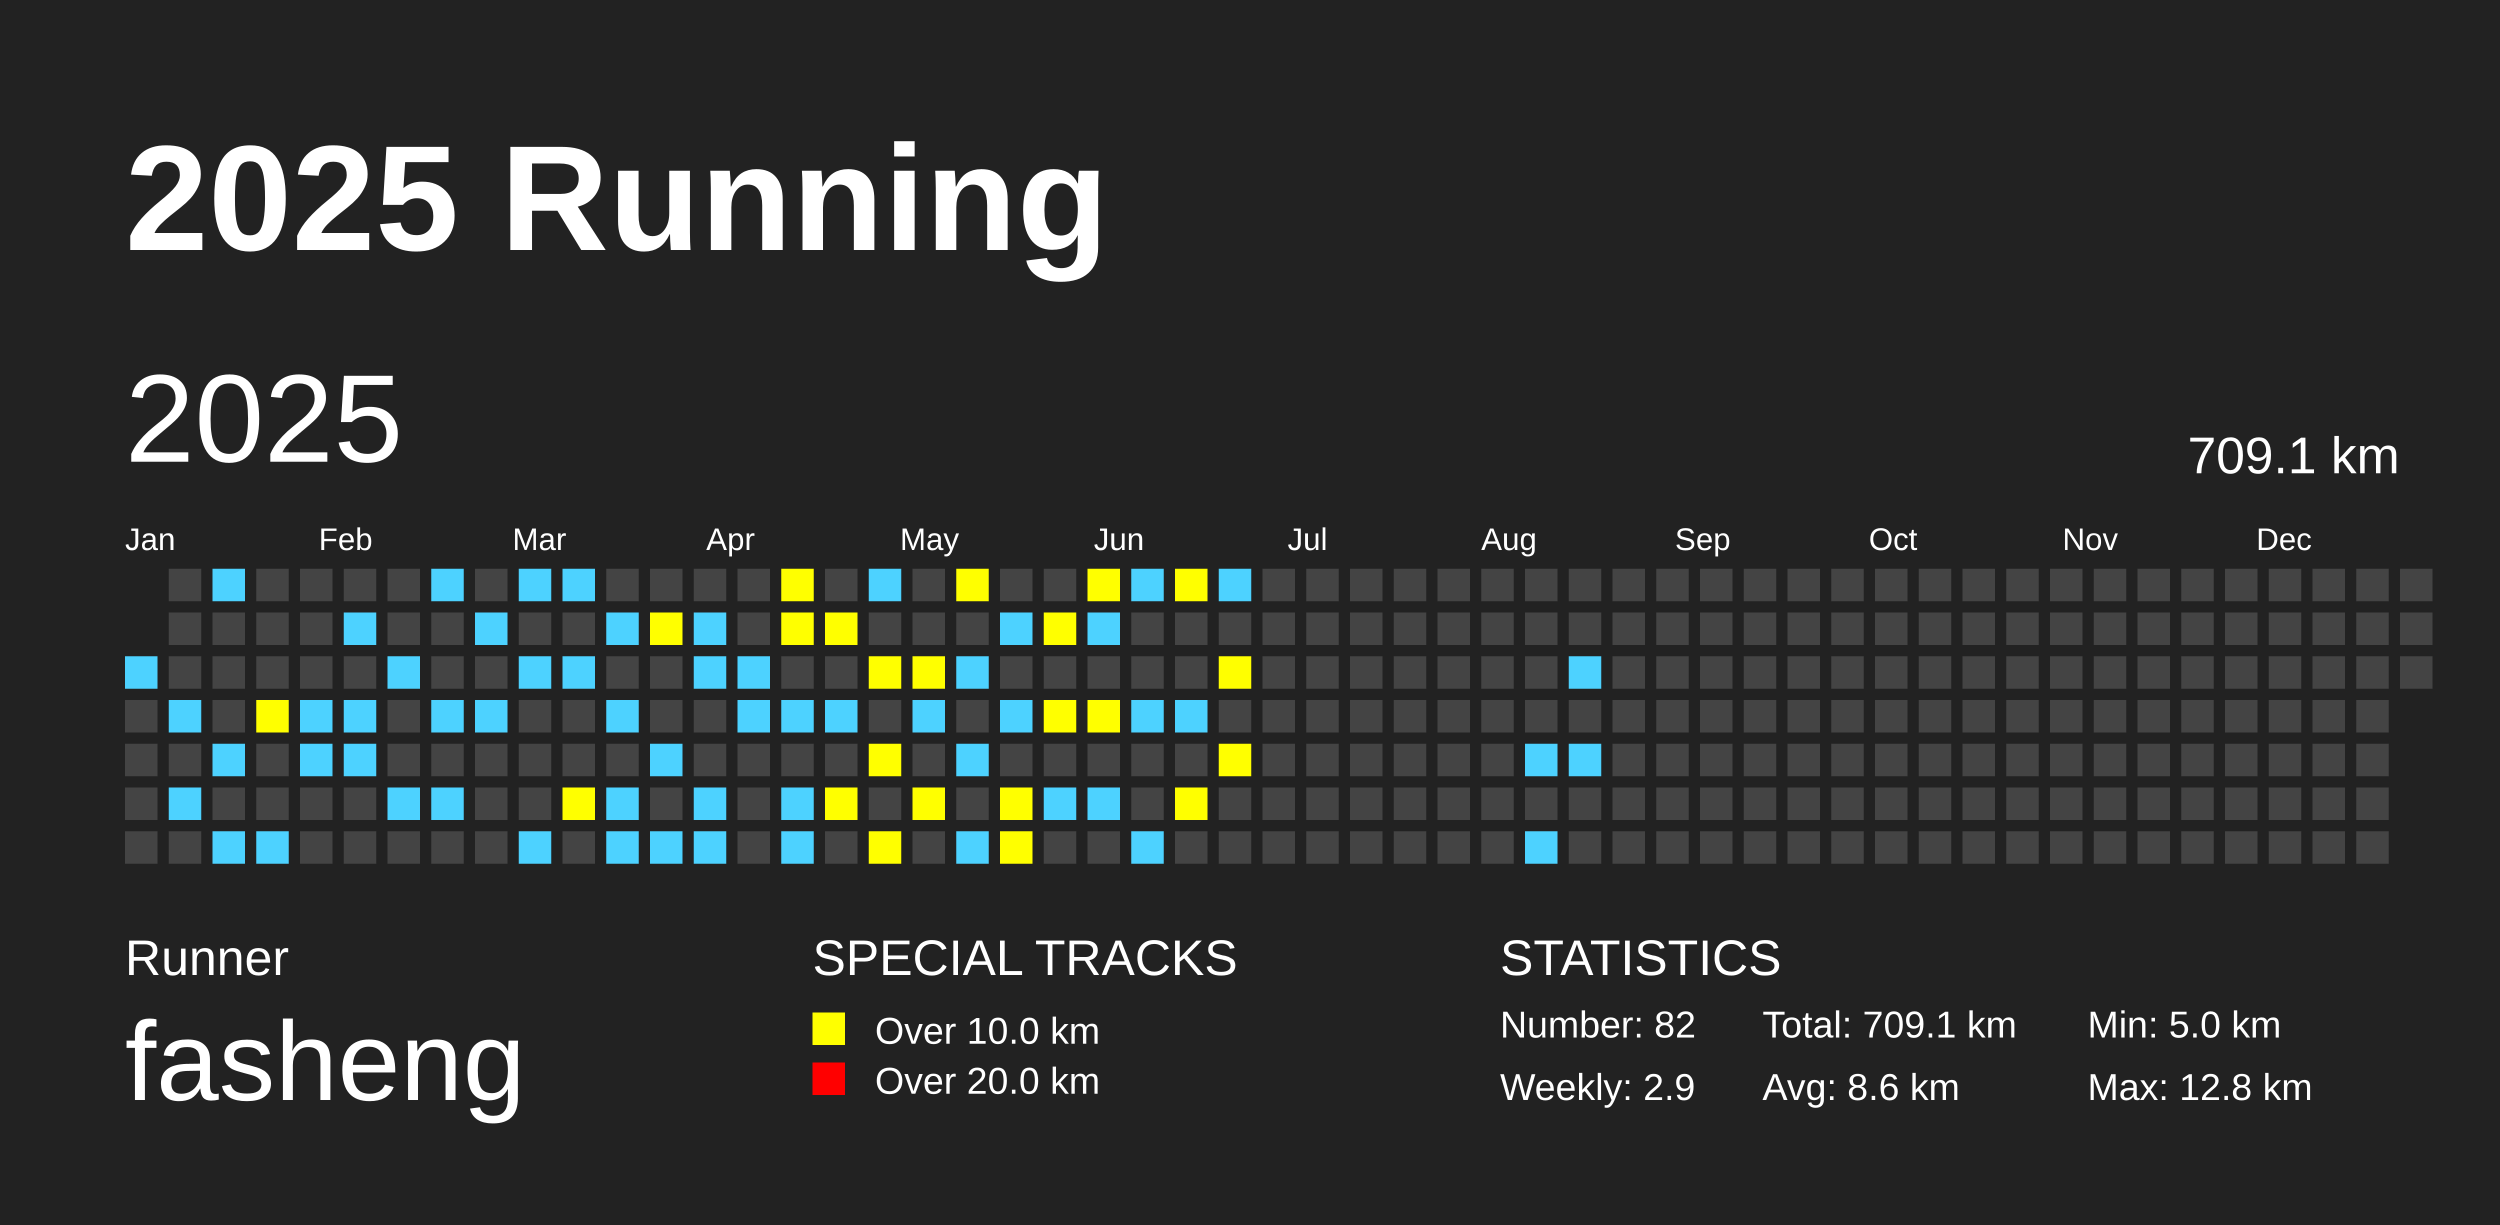
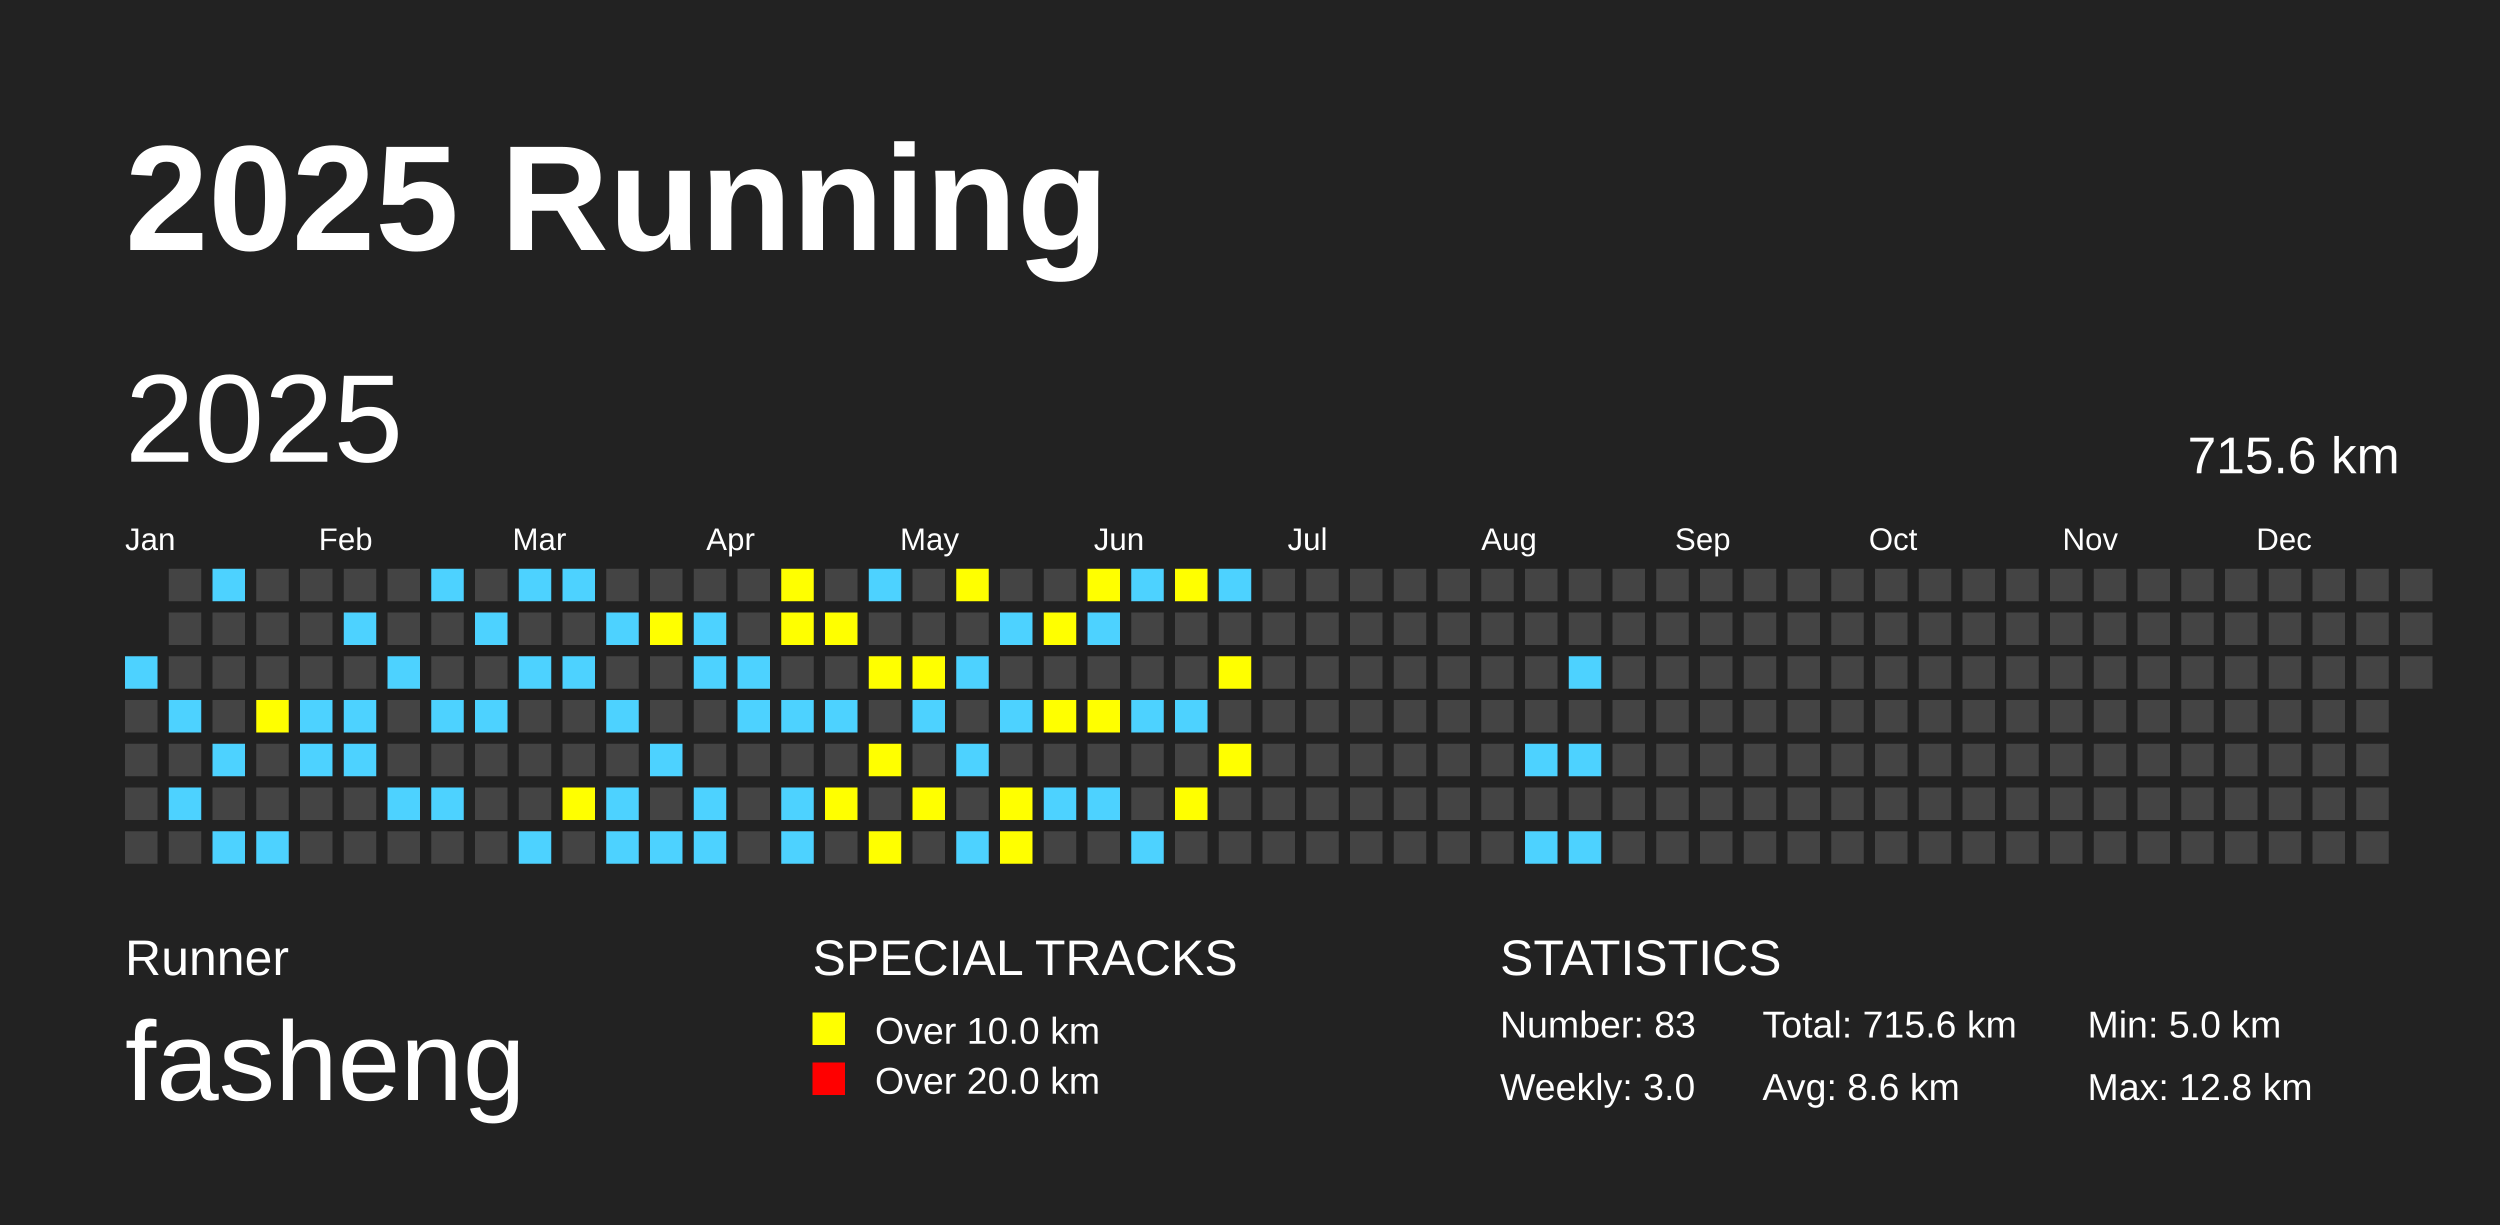
<svg xmlns="http://www.w3.org/2000/svg" baseProfile="full" height="98mm" version="1.1" viewBox="0,0,200,98" width="200mm">
  <defs />
  <rect fill="#222222" height="98" width="200" x="0" y="0" />
  <text fill="#FFFFFF" style="font-size:12px; font-family:Arial; font-weight:bold;" x="10" y="20">2025 Running</text>
  <text fill="#FFFFFF" style="font-size:4px; font-family:Arial" x="10" y="78">Runner</text>
  <text fill="#FFFFFF" style="font-size:9px; font-family:Arial" x="10" y="88">fasheng</text>
  <text fill="#FFFFFF" style="font-size:4px; font-family:Arial" x="65" y="78">SPECIAL TRACKS</text>
  <rect fill="yellow" height="2.6" width="2.6" x="65" y="81" />
  <text fill="#FFFFFF" style="font-size:3px; font-family:Arial" x="70" y="83.5">Over 10.0 km</text>
  <rect fill="red" height="2.6" width="2.6" x="65" y="85" />
  <text fill="#FFFFFF" style="font-size:3px; font-family:Arial" x="70" y="87.5">Over 20.0 km</text>
  <text fill="#FFFFFF" style="font-size:4px; font-family:Arial" x="120" y="78">STATISTICS</text>
-   <text fill="#FFFFFF" style="font-size:3px; font-family:Arial" x="120" y="83">Number: 82</text>
-   <text fill="#FFFFFF" style="font-size:3px; font-family:Arial" x="120" y="88">Weekly: 2.9</text>
-   <text fill="#FFFFFF" style="font-size:3px; font-family:Arial" x="141" y="83">Total: 709.1 km</text>
+   <text fill="#FFFFFF" style="font-size:3px; font-family:Arial" x="120" y="83">Number: 83</text>
+   <text fill="#FFFFFF" style="font-size:3px; font-family:Arial" x="120" y="88">Weekly: 3.0</text>
+   <text fill="#FFFFFF" style="font-size:3px; font-family:Arial" x="141" y="83">Total: 715.6 km</text>
  <text fill="#FFFFFF" style="font-size:3px; font-family:Arial" x="141" y="88">Avg: 8.6 km</text>
  <text fill="#FFFFFF" style="font-size:3px; font-family:Arial" x="167" y="83">Min: 5.0 km</text>
  <text fill="#FFFFFF" style="font-size:3px; font-family:Arial" x="167" y="88">Max: 12.8 km</text>
  <text dominant-baseline="hanging" fill="#FFFFFF" style="font-size:10.0px; font-family:Arial;" x="10" y="30">2025</text>
-   <text dominant-baseline="hanging" fill="#FFFFFF" style="font-size:4.125px; font-family:Arial;" x="175" y="35">709.1 km</text>
+   <text dominant-baseline="hanging" fill="#FFFFFF" style="font-size:4.125px; font-family:Arial;" x="175" y="35">715.6 km</text>
  <text fill="#FFFFFF" style="font-size:2.5px; font-family:Arial" x="10.0" y="44">Jan</text>
  <text fill="#FFFFFF" style="font-size:2.5px; font-family:Arial" x="25.5" y="44">Feb</text>
  <text fill="#FFFFFF" style="font-size:2.5px; font-family:Arial" x="41.0" y="44">Mar</text>
  <text fill="#FFFFFF" style="font-size:2.5px; font-family:Arial" x="56.5" y="44">Apr</text>
  <text fill="#FFFFFF" style="font-size:2.5px; font-family:Arial" x="72.0" y="44">May</text>
  <text fill="#FFFFFF" style="font-size:2.5px; font-family:Arial" x="87.5" y="44">Jun</text>
  <text fill="#FFFFFF" style="font-size:2.5px; font-family:Arial" x="103.0" y="44">Jul</text>
  <text fill="#FFFFFF" style="font-size:2.5px; font-family:Arial" x="118.5" y="44">Aug</text>
  <text fill="#FFFFFF" style="font-size:2.5px; font-family:Arial" x="134.0" y="44">Sep</text>
  <text fill="#FFFFFF" style="font-size:2.5px; font-family:Arial" x="149.5" y="44">Oct</text>
  <text fill="#FFFFFF" style="font-size:2.5px; font-family:Arial" x="165.0" y="44">Nov</text>
  <text fill="#FFFFFF" style="font-size:2.5px; font-family:Arial" x="180.5" y="44">Dec</text>
  <rect fill="#4DD2FF" height="2.6" width="2.6" x="10.0" y="52.5" />
  <rect fill="#444444" height="2.6" width="2.6" x="10.0" y="56.0" />
  <rect fill="#444444" height="2.6" width="2.6" x="10.0" y="59.5" />
  <rect fill="#444444" height="2.6" width="2.6" x="10.0" y="63.0" />
  <rect fill="#444444" height="2.6" width="2.6" x="10.0" y="66.5" />
  <rect fill="#444444" height="2.6" width="2.6" x="13.5" y="45.5" />
  <rect fill="#444444" height="2.6" width="2.6" x="13.5" y="49.0" />
  <rect fill="#444444" height="2.6" width="2.6" x="13.5" y="52.5" />
  <rect fill="#4DD2FF" height="2.6" width="2.6" x="13.5" y="56.0" />
  <rect fill="#444444" height="2.6" width="2.6" x="13.5" y="59.5" />
  <rect fill="#4DD2FF" height="2.6" width="2.6" x="13.5" y="63.0" />
  <rect fill="#444444" height="2.6" width="2.6" x="13.5" y="66.5" />
  <rect fill="#4DD2FF" height="2.6" width="2.6" x="17.0" y="45.5" />
  <rect fill="#444444" height="2.6" width="2.6" x="17.0" y="49.0" />
  <rect fill="#444444" height="2.6" width="2.6" x="17.0" y="52.5" />
  <rect fill="#444444" height="2.6" width="2.6" x="17.0" y="56.0" />
  <rect fill="#4DD2FF" height="2.6" width="2.6" x="17.0" y="59.5" />
  <rect fill="#444444" height="2.6" width="2.6" x="17.0" y="63.0" />
  <rect fill="#4DD2FF" height="2.6" width="2.6" x="17.0" y="66.5" />
  <rect fill="#444444" height="2.6" width="2.6" x="20.5" y="45.5" />
  <rect fill="#444444" height="2.6" width="2.6" x="20.5" y="49.0" />
  <rect fill="#444444" height="2.6" width="2.6" x="20.5" y="52.5" />
  <rect fill="yellow" height="2.6" width="2.6" x="20.5" y="56.0" />
  <rect fill="#444444" height="2.6" width="2.6" x="20.5" y="59.5" />
  <rect fill="#444444" height="2.6" width="2.6" x="20.5" y="63.0" />
  <rect fill="#4DD2FF" height="2.6" width="2.6" x="20.5" y="66.5" />
  <rect fill="#444444" height="2.6" width="2.6" x="24.0" y="45.5" />
  <rect fill="#444444" height="2.6" width="2.6" x="24.0" y="49.0" />
  <rect fill="#444444" height="2.6" width="2.6" x="24.0" y="52.5" />
  <rect fill="#4DD2FF" height="2.6" width="2.6" x="24.0" y="56.0" />
  <rect fill="#4DD2FF" height="2.6" width="2.6" x="24.0" y="59.5" />
  <rect fill="#444444" height="2.6" width="2.6" x="24.0" y="63.0" />
  <rect fill="#444444" height="2.6" width="2.6" x="24.0" y="66.5" />
  <rect fill="#444444" height="2.6" width="2.6" x="27.5" y="45.5" />
  <rect fill="#4DD2FF" height="2.6" width="2.6" x="27.5" y="49.0" />
  <rect fill="#444444" height="2.6" width="2.6" x="27.5" y="52.5" />
  <rect fill="#4DD2FF" height="2.6" width="2.6" x="27.5" y="56.0" />
  <rect fill="#4DD2FF" height="2.6" width="2.6" x="27.5" y="59.5" />
  <rect fill="#444444" height="2.6" width="2.6" x="27.5" y="63.0" />
  <rect fill="#444444" height="2.6" width="2.6" x="27.5" y="66.5" />
  <rect fill="#444444" height="2.6" width="2.6" x="31.0" y="45.5" />
  <rect fill="#444444" height="2.6" width="2.6" x="31.0" y="49.0" />
  <rect fill="#4DD2FF" height="2.6" width="2.6" x="31.0" y="52.5" />
  <rect fill="#444444" height="2.6" width="2.6" x="31.0" y="56.0" />
  <rect fill="#444444" height="2.6" width="2.6" x="31.0" y="59.5" />
  <rect fill="#4DD2FF" height="2.6" width="2.6" x="31.0" y="63.0" />
  <rect fill="#444444" height="2.6" width="2.6" x="31.0" y="66.5" />
  <rect fill="#4DD2FF" height="2.6" width="2.6" x="34.5" y="45.5" />
  <rect fill="#444444" height="2.6" width="2.6" x="34.5" y="49.0" />
  <rect fill="#444444" height="2.6" width="2.6" x="34.5" y="52.5" />
  <rect fill="#4DD2FF" height="2.6" width="2.6" x="34.5" y="56.0" />
  <rect fill="#444444" height="2.6" width="2.6" x="34.5" y="59.5" />
  <rect fill="#4DD2FF" height="2.6" width="2.6" x="34.5" y="63.0" />
  <rect fill="#444444" height="2.6" width="2.6" x="34.5" y="66.5" />
  <rect fill="#444444" height="2.6" width="2.6" x="38.0" y="45.5" />
  <rect fill="#4DD2FF" height="2.6" width="2.6" x="38.0" y="49.0" />
  <rect fill="#444444" height="2.6" width="2.6" x="38.0" y="52.5" />
  <rect fill="#4DD2FF" height="2.6" width="2.6" x="38.0" y="56.0" />
  <rect fill="#444444" height="2.6" width="2.6" x="38.0" y="59.5" />
  <rect fill="#444444" height="2.6" width="2.6" x="38.0" y="63.0" />
  <rect fill="#444444" height="2.6" width="2.6" x="38.0" y="66.5" />
  <rect fill="#4DD2FF" height="2.6" width="2.6" x="41.5" y="45.5" />
  <rect fill="#444444" height="2.6" width="2.6" x="41.5" y="49.0" />
  <rect fill="#4DD2FF" height="2.6" width="2.6" x="41.5" y="52.5" />
  <rect fill="#444444" height="2.6" width="2.6" x="41.5" y="56.0" />
  <rect fill="#444444" height="2.6" width="2.6" x="41.5" y="59.5" />
  <rect fill="#444444" height="2.6" width="2.6" x="41.5" y="63.0" />
  <rect fill="#4DD2FF" height="2.6" width="2.6" x="41.5" y="66.5" />
  <rect fill="#4DD2FF" height="2.6" width="2.6" x="45.0" y="45.5" />
  <rect fill="#444444" height="2.6" width="2.6" x="45.0" y="49.0" />
  <rect fill="#4DD2FF" height="2.6" width="2.6" x="45.0" y="52.5" />
  <rect fill="#444444" height="2.6" width="2.6" x="45.0" y="56.0" />
  <rect fill="#444444" height="2.6" width="2.6" x="45.0" y="59.5" />
  <rect fill="yellow" height="2.6" width="2.6" x="45.0" y="63.0" />
  <rect fill="#444444" height="2.6" width="2.6" x="45.0" y="66.5" />
  <rect fill="#444444" height="2.6" width="2.6" x="48.5" y="45.5" />
  <rect fill="#4DD2FF" height="2.6" width="2.6" x="48.5" y="49.0" />
  <rect fill="#444444" height="2.6" width="2.6" x="48.5" y="52.5" />
  <rect fill="#4DD2FF" height="2.6" width="2.6" x="48.5" y="56.0" />
  <rect fill="#444444" height="2.6" width="2.6" x="48.5" y="59.5" />
  <rect fill="#4DD2FF" height="2.6" width="2.6" x="48.5" y="63.0" />
  <rect fill="#4DD2FF" height="2.6" width="2.6" x="48.5" y="66.5" />
  <rect fill="#444444" height="2.6" width="2.6" x="52.0" y="45.5" />
  <rect fill="yellow" height="2.6" width="2.6" x="52.0" y="49.0" />
  <rect fill="#444444" height="2.6" width="2.6" x="52.0" y="52.5" />
  <rect fill="#444444" height="2.6" width="2.6" x="52.0" y="56.0" />
  <rect fill="#4DD2FF" height="2.6" width="2.6" x="52.0" y="59.5" />
  <rect fill="#444444" height="2.6" width="2.6" x="52.0" y="63.0" />
  <rect fill="#4DD2FF" height="2.6" width="2.6" x="52.0" y="66.5" />
  <rect fill="#444444" height="2.6" width="2.6" x="55.5" y="45.5" />
  <rect fill="#4DD2FF" height="2.6" width="2.6" x="55.5" y="49.0" />
  <rect fill="#4DD2FF" height="2.6" width="2.6" x="55.5" y="52.5" />
  <rect fill="#444444" height="2.6" width="2.6" x="55.5" y="56.0" />
  <rect fill="#444444" height="2.6" width="2.6" x="55.5" y="59.5" />
  <rect fill="#4DD2FF" height="2.6" width="2.6" x="55.5" y="63.0" />
  <rect fill="#4DD2FF" height="2.6" width="2.6" x="55.5" y="66.5" />
  <rect fill="#444444" height="2.6" width="2.6" x="59.0" y="45.5" />
  <rect fill="#444444" height="2.6" width="2.6" x="59.0" y="49.0" />
  <rect fill="#4DD2FF" height="2.6" width="2.6" x="59.0" y="52.5" />
  <rect fill="#4DD2FF" height="2.6" width="2.6" x="59.0" y="56.0" />
  <rect fill="#444444" height="2.6" width="2.6" x="59.0" y="59.5" />
  <rect fill="#444444" height="2.6" width="2.6" x="59.0" y="63.0" />
  <rect fill="#444444" height="2.6" width="2.6" x="59.0" y="66.5" />
  <rect fill="yellow" height="2.6" width="2.6" x="62.5" y="45.5" />
  <rect fill="yellow" height="2.6" width="2.6" x="62.5" y="49.0" />
  <rect fill="#444444" height="2.6" width="2.6" x="62.5" y="52.5" />
  <rect fill="#4DD2FF" height="2.6" width="2.6" x="62.5" y="56.0" />
  <rect fill="#444444" height="2.6" width="2.6" x="62.5" y="59.5" />
  <rect fill="#4DD2FF" height="2.6" width="2.6" x="62.5" y="63.0" />
  <rect fill="#4DD2FF" height="2.6" width="2.6" x="62.5" y="66.5" />
  <rect fill="#444444" height="2.6" width="2.6" x="66.0" y="45.5" />
  <rect fill="yellow" height="2.6" width="2.6" x="66.0" y="49.0" />
  <rect fill="#444444" height="2.6" width="2.6" x="66.0" y="52.5" />
  <rect fill="#4DD2FF" height="2.6" width="2.6" x="66.0" y="56.0" />
  <rect fill="#444444" height="2.6" width="2.6" x="66.0" y="59.5" />
  <rect fill="yellow" height="2.6" width="2.6" x="66.0" y="63.0" />
  <rect fill="#444444" height="2.6" width="2.6" x="66.0" y="66.5" />
  <rect fill="#4DD2FF" height="2.6" width="2.6" x="69.5" y="45.5" />
  <rect fill="#444444" height="2.6" width="2.6" x="69.5" y="49.0" />
  <rect fill="yellow" height="2.6" width="2.6" x="69.5" y="52.5" />
  <rect fill="#444444" height="2.6" width="2.6" x="69.5" y="56.0" />
  <rect fill="yellow" height="2.6" width="2.6" x="69.5" y="59.5" />
  <rect fill="#444444" height="2.6" width="2.6" x="69.5" y="63.0" />
  <rect fill="yellow" height="2.6" width="2.6" x="69.5" y="66.5" />
  <rect fill="#444444" height="2.6" width="2.6" x="73.0" y="45.5" />
  <rect fill="#444444" height="2.6" width="2.6" x="73.0" y="49.0" />
  <rect fill="yellow" height="2.6" width="2.6" x="73.0" y="52.5" />
  <rect fill="#4DD2FF" height="2.6" width="2.6" x="73.0" y="56.0" />
  <rect fill="#444444" height="2.6" width="2.6" x="73.0" y="59.5" />
  <rect fill="yellow" height="2.6" width="2.6" x="73.0" y="63.0" />
  <rect fill="#444444" height="2.6" width="2.6" x="73.0" y="66.5" />
  <rect fill="yellow" height="2.6" width="2.6" x="76.5" y="45.5" />
  <rect fill="#444444" height="2.6" width="2.6" x="76.5" y="49.0" />
  <rect fill="#4DD2FF" height="2.6" width="2.6" x="76.5" y="52.5" />
  <rect fill="#444444" height="2.6" width="2.6" x="76.5" y="56.0" />
  <rect fill="#4DD2FF" height="2.6" width="2.6" x="76.5" y="59.5" />
  <rect fill="#444444" height="2.6" width="2.6" x="76.5" y="63.0" />
  <rect fill="#4DD2FF" height="2.6" width="2.6" x="76.5" y="66.5" />
  <rect fill="#444444" height="2.6" width="2.6" x="80.0" y="45.5" />
  <rect fill="#4DD2FF" height="2.6" width="2.6" x="80.0" y="49.0" />
  <rect fill="#444444" height="2.6" width="2.6" x="80.0" y="52.5" />
  <rect fill="#4DD2FF" height="2.6" width="2.6" x="80.0" y="56.0" />
  <rect fill="#444444" height="2.6" width="2.6" x="80.0" y="59.5" />
  <rect fill="yellow" height="2.6" width="2.6" x="80.0" y="63.0" />
  <rect fill="yellow" height="2.6" width="2.6" x="80.0" y="66.5" />
  <rect fill="#444444" height="2.6" width="2.6" x="83.5" y="45.5" />
  <rect fill="yellow" height="2.6" width="2.6" x="83.5" y="49.0" />
  <rect fill="#444444" height="2.6" width="2.6" x="83.5" y="52.5" />
  <rect fill="yellow" height="2.6" width="2.6" x="83.5" y="56.0" />
  <rect fill="#444444" height="2.6" width="2.6" x="83.5" y="59.5" />
  <rect fill="#4DD2FF" height="2.6" width="2.6" x="83.5" y="63.0" />
  <rect fill="#444444" height="2.6" width="2.6" x="83.5" y="66.5" />
  <rect fill="yellow" height="2.6" width="2.6" x="87.0" y="45.5" />
  <rect fill="#4DD2FF" height="2.6" width="2.6" x="87.0" y="49.0" />
  <rect fill="#444444" height="2.6" width="2.6" x="87.0" y="52.5" />
  <rect fill="yellow" height="2.6" width="2.6" x="87.0" y="56.0" />
  <rect fill="#444444" height="2.6" width="2.6" x="87.0" y="59.5" />
  <rect fill="#4DD2FF" height="2.6" width="2.6" x="87.0" y="63.0" />
  <rect fill="#444444" height="2.6" width="2.6" x="87.0" y="66.5" />
  <rect fill="#4DD2FF" height="2.6" width="2.6" x="90.5" y="45.5" />
  <rect fill="#444444" height="2.6" width="2.6" x="90.5" y="49.0" />
  <rect fill="#444444" height="2.6" width="2.6" x="90.5" y="52.5" />
  <rect fill="#4DD2FF" height="2.6" width="2.6" x="90.5" y="56.0" />
  <rect fill="#444444" height="2.6" width="2.6" x="90.5" y="59.5" />
  <rect fill="#444444" height="2.6" width="2.6" x="90.5" y="63.0" />
  <rect fill="#4DD2FF" height="2.6" width="2.6" x="90.5" y="66.5" />
  <rect fill="yellow" height="2.6" width="2.6" x="94.0" y="45.5" />
  <rect fill="#444444" height="2.6" width="2.6" x="94.0" y="49.0" />
  <rect fill="#444444" height="2.6" width="2.6" x="94.0" y="52.5" />
  <rect fill="#4DD2FF" height="2.6" width="2.6" x="94.0" y="56.0" />
  <rect fill="#444444" height="2.6" width="2.6" x="94.0" y="59.5" />
  <rect fill="yellow" height="2.6" width="2.6" x="94.0" y="63.0" />
  <rect fill="#444444" height="2.6" width="2.6" x="94.0" y="66.5" />
  <rect fill="#4DD2FF" height="2.6" width="2.6" x="97.5" y="45.5" />
  <rect fill="#444444" height="2.6" width="2.6" x="97.5" y="49.0" />
  <rect fill="yellow" height="2.6" width="2.6" x="97.5" y="52.5" />
  <rect fill="#444444" height="2.6" width="2.6" x="97.5" y="56.0" />
  <rect fill="yellow" height="2.6" width="2.6" x="97.5" y="59.5" />
  <rect fill="#444444" height="2.6" width="2.6" x="97.5" y="63.0" />
  <rect fill="#444444" height="2.6" width="2.6" x="97.5" y="66.5" />
  <rect fill="#444444" height="2.6" width="2.6" x="101.0" y="45.5" />
  <rect fill="#444444" height="2.6" width="2.6" x="101.0" y="49.0" />
  <rect fill="#444444" height="2.6" width="2.6" x="101.0" y="52.5" />
  <rect fill="#444444" height="2.6" width="2.6" x="101.0" y="56.0" />
  <rect fill="#444444" height="2.6" width="2.6" x="101.0" y="59.5" />
  <rect fill="#444444" height="2.6" width="2.6" x="101.0" y="63.0" />
  <rect fill="#444444" height="2.6" width="2.6" x="101.0" y="66.5" />
  <rect fill="#444444" height="2.6" width="2.6" x="104.5" y="45.5" />
  <rect fill="#444444" height="2.6" width="2.6" x="104.5" y="49.0" />
  <rect fill="#444444" height="2.6" width="2.6" x="104.5" y="52.5" />
  <rect fill="#444444" height="2.6" width="2.6" x="104.5" y="56.0" />
  <rect fill="#444444" height="2.6" width="2.6" x="104.5" y="59.5" />
  <rect fill="#444444" height="2.6" width="2.6" x="104.5" y="63.0" />
  <rect fill="#444444" height="2.6" width="2.6" x="104.5" y="66.5" />
  <rect fill="#444444" height="2.6" width="2.6" x="108.0" y="45.5" />
  <rect fill="#444444" height="2.6" width="2.6" x="108.0" y="49.0" />
  <rect fill="#444444" height="2.6" width="2.6" x="108.0" y="52.5" />
  <rect fill="#444444" height="2.6" width="2.6" x="108.0" y="56.0" />
  <rect fill="#444444" height="2.6" width="2.6" x="108.0" y="59.5" />
  <rect fill="#444444" height="2.6" width="2.6" x="108.0" y="63.0" />
  <rect fill="#444444" height="2.6" width="2.6" x="108.0" y="66.5" />
  <rect fill="#444444" height="2.6" width="2.6" x="111.5" y="45.5" />
  <rect fill="#444444" height="2.6" width="2.6" x="111.5" y="49.0" />
  <rect fill="#444444" height="2.6" width="2.6" x="111.5" y="52.5" />
  <rect fill="#444444" height="2.6" width="2.6" x="111.5" y="56.0" />
  <rect fill="#444444" height="2.6" width="2.6" x="111.5" y="59.5" />
  <rect fill="#444444" height="2.6" width="2.6" x="111.5" y="63.0" />
  <rect fill="#444444" height="2.6" width="2.6" x="111.5" y="66.5" />
  <rect fill="#444444" height="2.6" width="2.6" x="115.0" y="45.5" />
  <rect fill="#444444" height="2.6" width="2.6" x="115.0" y="49.0" />
  <rect fill="#444444" height="2.6" width="2.6" x="115.0" y="52.5" />
  <rect fill="#444444" height="2.6" width="2.6" x="115.0" y="56.0" />
  <rect fill="#444444" height="2.6" width="2.6" x="115.0" y="59.5" />
  <rect fill="#444444" height="2.6" width="2.6" x="115.0" y="63.0" />
  <rect fill="#444444" height="2.6" width="2.6" x="115.0" y="66.5" />
  <rect fill="#444444" height="2.6" width="2.6" x="118.5" y="45.5" />
  <rect fill="#444444" height="2.6" width="2.6" x="118.5" y="49.0" />
  <rect fill="#444444" height="2.6" width="2.6" x="118.5" y="52.5" />
  <rect fill="#444444" height="2.6" width="2.6" x="118.5" y="56.0" />
  <rect fill="#444444" height="2.6" width="2.6" x="118.5" y="59.5" />
  <rect fill="#444444" height="2.6" width="2.6" x="118.5" y="63.0" />
  <rect fill="#444444" height="2.6" width="2.6" x="118.5" y="66.5" />
  <rect fill="#444444" height="2.6" width="2.6" x="122.0" y="45.5" />
  <rect fill="#444444" height="2.6" width="2.6" x="122.0" y="49.0" />
  <rect fill="#444444" height="2.6" width="2.6" x="122.0" y="52.5" />
  <rect fill="#444444" height="2.6" width="2.6" x="122.0" y="56.0" />
  <rect fill="#4DD2FF" height="2.6" width="2.6" x="122.0" y="59.5" />
  <rect fill="#444444" height="2.6" width="2.6" x="122.0" y="63.0" />
  <rect fill="#4DD2FF" height="2.6" width="2.6" x="122.0" y="66.5" />
  <rect fill="#444444" height="2.6" width="2.6" x="125.5" y="45.5" />
  <rect fill="#444444" height="2.6" width="2.6" x="125.5" y="49.0" />
  <rect fill="#4DD2FF" height="2.6" width="2.6" x="125.5" y="52.5" />
  <rect fill="#444444" height="2.6" width="2.6" x="125.5" y="56.0" />
  <rect fill="#4DD2FF" height="2.6" width="2.6" x="125.5" y="59.5" />
  <rect fill="#444444" height="2.6" width="2.6" x="125.5" y="63.0" />
-   <rect fill="#444444" height="2.6" width="2.6" x="125.5" y="66.5" />
+   <rect fill="#4DD2FF" height="2.6" width="2.6" x="125.5" y="66.5" />
  <rect fill="#444444" height="2.6" width="2.6" x="129.0" y="45.5" />
  <rect fill="#444444" height="2.6" width="2.6" x="129.0" y="49.0" />
  <rect fill="#444444" height="2.6" width="2.6" x="129.0" y="52.5" />
  <rect fill="#444444" height="2.6" width="2.6" x="129.0" y="56.0" />
  <rect fill="#444444" height="2.6" width="2.6" x="129.0" y="59.5" />
  <rect fill="#444444" height="2.6" width="2.6" x="129.0" y="63.0" />
  <rect fill="#444444" height="2.6" width="2.6" x="129.0" y="66.5" />
  <rect fill="#444444" height="2.6" width="2.6" x="132.5" y="45.5" />
  <rect fill="#444444" height="2.6" width="2.6" x="132.5" y="49.0" />
  <rect fill="#444444" height="2.6" width="2.6" x="132.5" y="52.5" />
  <rect fill="#444444" height="2.6" width="2.6" x="132.5" y="56.0" />
  <rect fill="#444444" height="2.6" width="2.6" x="132.5" y="59.5" />
  <rect fill="#444444" height="2.6" width="2.6" x="132.5" y="63.0" />
  <rect fill="#444444" height="2.6" width="2.6" x="132.5" y="66.5" />
  <rect fill="#444444" height="2.6" width="2.6" x="136.0" y="45.5" />
  <rect fill="#444444" height="2.6" width="2.6" x="136.0" y="49.0" />
  <rect fill="#444444" height="2.6" width="2.6" x="136.0" y="52.5" />
  <rect fill="#444444" height="2.6" width="2.6" x="136.0" y="56.0" />
  <rect fill="#444444" height="2.6" width="2.6" x="136.0" y="59.5" />
  <rect fill="#444444" height="2.6" width="2.6" x="136.0" y="63.0" />
  <rect fill="#444444" height="2.6" width="2.6" x="136.0" y="66.5" />
  <rect fill="#444444" height="2.6" width="2.6" x="139.5" y="45.5" />
  <rect fill="#444444" height="2.6" width="2.6" x="139.5" y="49.0" />
  <rect fill="#444444" height="2.6" width="2.6" x="139.5" y="52.5" />
  <rect fill="#444444" height="2.6" width="2.6" x="139.5" y="56.0" />
  <rect fill="#444444" height="2.6" width="2.6" x="139.5" y="59.5" />
  <rect fill="#444444" height="2.6" width="2.6" x="139.5" y="63.0" />
  <rect fill="#444444" height="2.6" width="2.6" x="139.5" y="66.5" />
  <rect fill="#444444" height="2.6" width="2.6" x="143.0" y="45.5" />
  <rect fill="#444444" height="2.6" width="2.6" x="143.0" y="49.0" />
  <rect fill="#444444" height="2.6" width="2.6" x="143.0" y="52.5" />
  <rect fill="#444444" height="2.6" width="2.6" x="143.0" y="56.0" />
  <rect fill="#444444" height="2.6" width="2.6" x="143.0" y="59.5" />
  <rect fill="#444444" height="2.6" width="2.6" x="143.0" y="63.0" />
  <rect fill="#444444" height="2.6" width="2.6" x="143.0" y="66.5" />
  <rect fill="#444444" height="2.6" width="2.6" x="146.5" y="45.5" />
  <rect fill="#444444" height="2.6" width="2.6" x="146.5" y="49.0" />
  <rect fill="#444444" height="2.6" width="2.6" x="146.5" y="52.5" />
  <rect fill="#444444" height="2.6" width="2.6" x="146.5" y="56.0" />
  <rect fill="#444444" height="2.6" width="2.6" x="146.5" y="59.5" />
  <rect fill="#444444" height="2.6" width="2.6" x="146.5" y="63.0" />
  <rect fill="#444444" height="2.6" width="2.6" x="146.5" y="66.5" />
  <rect fill="#444444" height="2.6" width="2.6" x="150.0" y="45.5" />
  <rect fill="#444444" height="2.6" width="2.6" x="150.0" y="49.0" />
  <rect fill="#444444" height="2.6" width="2.6" x="150.0" y="52.5" />
  <rect fill="#444444" height="2.6" width="2.6" x="150.0" y="56.0" />
  <rect fill="#444444" height="2.6" width="2.6" x="150.0" y="59.5" />
  <rect fill="#444444" height="2.6" width="2.6" x="150.0" y="63.0" />
  <rect fill="#444444" height="2.6" width="2.6" x="150.0" y="66.5" />
  <rect fill="#444444" height="2.6" width="2.6" x="153.5" y="45.5" />
  <rect fill="#444444" height="2.6" width="2.6" x="153.5" y="49.0" />
  <rect fill="#444444" height="2.6" width="2.6" x="153.5" y="52.5" />
  <rect fill="#444444" height="2.6" width="2.6" x="153.5" y="56.0" />
  <rect fill="#444444" height="2.6" width="2.6" x="153.5" y="59.5" />
  <rect fill="#444444" height="2.6" width="2.6" x="153.5" y="63.0" />
  <rect fill="#444444" height="2.6" width="2.6" x="153.5" y="66.5" />
  <rect fill="#444444" height="2.6" width="2.6" x="157.0" y="45.5" />
  <rect fill="#444444" height="2.6" width="2.6" x="157.0" y="49.0" />
  <rect fill="#444444" height="2.6" width="2.6" x="157.0" y="52.5" />
  <rect fill="#444444" height="2.6" width="2.6" x="157.0" y="56.0" />
  <rect fill="#444444" height="2.6" width="2.6" x="157.0" y="59.5" />
  <rect fill="#444444" height="2.6" width="2.6" x="157.0" y="63.0" />
  <rect fill="#444444" height="2.6" width="2.6" x="157.0" y="66.5" />
  <rect fill="#444444" height="2.6" width="2.6" x="160.5" y="45.5" />
  <rect fill="#444444" height="2.6" width="2.6" x="160.5" y="49.0" />
  <rect fill="#444444" height="2.6" width="2.6" x="160.5" y="52.5" />
  <rect fill="#444444" height="2.6" width="2.6" x="160.5" y="56.0" />
  <rect fill="#444444" height="2.6" width="2.6" x="160.5" y="59.5" />
  <rect fill="#444444" height="2.6" width="2.6" x="160.5" y="63.0" />
  <rect fill="#444444" height="2.6" width="2.6" x="160.5" y="66.5" />
  <rect fill="#444444" height="2.6" width="2.6" x="164.0" y="45.5" />
  <rect fill="#444444" height="2.6" width="2.6" x="164.0" y="49.0" />
  <rect fill="#444444" height="2.6" width="2.6" x="164.0" y="52.5" />
  <rect fill="#444444" height="2.6" width="2.6" x="164.0" y="56.0" />
  <rect fill="#444444" height="2.6" width="2.6" x="164.0" y="59.5" />
  <rect fill="#444444" height="2.6" width="2.6" x="164.0" y="63.0" />
  <rect fill="#444444" height="2.6" width="2.6" x="164.0" y="66.5" />
  <rect fill="#444444" height="2.6" width="2.6" x="167.5" y="45.5" />
  <rect fill="#444444" height="2.6" width="2.6" x="167.5" y="49.0" />
  <rect fill="#444444" height="2.6" width="2.6" x="167.5" y="52.5" />
  <rect fill="#444444" height="2.6" width="2.6" x="167.5" y="56.0" />
  <rect fill="#444444" height="2.6" width="2.6" x="167.5" y="59.5" />
  <rect fill="#444444" height="2.6" width="2.6" x="167.5" y="63.0" />
  <rect fill="#444444" height="2.6" width="2.6" x="167.5" y="66.5" />
  <rect fill="#444444" height="2.6" width="2.6" x="171.0" y="45.5" />
  <rect fill="#444444" height="2.6" width="2.6" x="171.0" y="49.0" />
  <rect fill="#444444" height="2.6" width="2.6" x="171.0" y="52.5" />
  <rect fill="#444444" height="2.6" width="2.6" x="171.0" y="56.0" />
  <rect fill="#444444" height="2.6" width="2.6" x="171.0" y="59.5" />
  <rect fill="#444444" height="2.6" width="2.6" x="171.0" y="63.0" />
  <rect fill="#444444" height="2.6" width="2.6" x="171.0" y="66.5" />
  <rect fill="#444444" height="2.6" width="2.6" x="174.5" y="45.5" />
  <rect fill="#444444" height="2.6" width="2.6" x="174.5" y="49.0" />
  <rect fill="#444444" height="2.6" width="2.6" x="174.5" y="52.5" />
  <rect fill="#444444" height="2.6" width="2.6" x="174.5" y="56.0" />
  <rect fill="#444444" height="2.6" width="2.6" x="174.5" y="59.5" />
  <rect fill="#444444" height="2.6" width="2.6" x="174.5" y="63.0" />
  <rect fill="#444444" height="2.6" width="2.6" x="174.5" y="66.5" />
  <rect fill="#444444" height="2.6" width="2.6" x="178.0" y="45.5" />
  <rect fill="#444444" height="2.6" width="2.6" x="178.0" y="49.0" />
  <rect fill="#444444" height="2.6" width="2.6" x="178.0" y="52.5" />
  <rect fill="#444444" height="2.6" width="2.6" x="178.0" y="56.0" />
  <rect fill="#444444" height="2.6" width="2.6" x="178.0" y="59.5" />
  <rect fill="#444444" height="2.6" width="2.6" x="178.0" y="63.0" />
  <rect fill="#444444" height="2.6" width="2.6" x="178.0" y="66.5" />
  <rect fill="#444444" height="2.6" width="2.6" x="181.5" y="45.5" />
  <rect fill="#444444" height="2.6" width="2.6" x="181.5" y="49.0" />
  <rect fill="#444444" height="2.6" width="2.6" x="181.5" y="52.5" />
  <rect fill="#444444" height="2.6" width="2.6" x="181.5" y="56.0" />
  <rect fill="#444444" height="2.6" width="2.6" x="181.5" y="59.5" />
  <rect fill="#444444" height="2.6" width="2.6" x="181.5" y="63.0" />
  <rect fill="#444444" height="2.6" width="2.6" x="181.5" y="66.5" />
  <rect fill="#444444" height="2.6" width="2.6" x="185.0" y="45.5" />
  <rect fill="#444444" height="2.6" width="2.6" x="185.0" y="49.0" />
  <rect fill="#444444" height="2.6" width="2.6" x="185.0" y="52.5" />
  <rect fill="#444444" height="2.6" width="2.6" x="185.0" y="56.0" />
  <rect fill="#444444" height="2.6" width="2.6" x="185.0" y="59.5" />
  <rect fill="#444444" height="2.6" width="2.6" x="185.0" y="63.0" />
  <rect fill="#444444" height="2.6" width="2.6" x="185.0" y="66.5" />
  <rect fill="#444444" height="2.6" width="2.6" x="188.5" y="45.5" />
  <rect fill="#444444" height="2.6" width="2.6" x="188.5" y="49.0" />
  <rect fill="#444444" height="2.6" width="2.6" x="188.5" y="52.5" />
  <rect fill="#444444" height="2.6" width="2.6" x="188.5" y="56.0" />
  <rect fill="#444444" height="2.6" width="2.6" x="188.5" y="59.5" />
  <rect fill="#444444" height="2.6" width="2.6" x="188.5" y="63.0" />
  <rect fill="#444444" height="2.6" width="2.6" x="188.5" y="66.5" />
  <rect fill="#444444" height="2.6" width="2.6" x="192.0" y="45.5" />
  <rect fill="#444444" height="2.6" width="2.6" x="192.0" y="49.0" />
  <rect fill="#444444" height="2.6" width="2.6" x="192.0" y="52.5" />
</svg>
